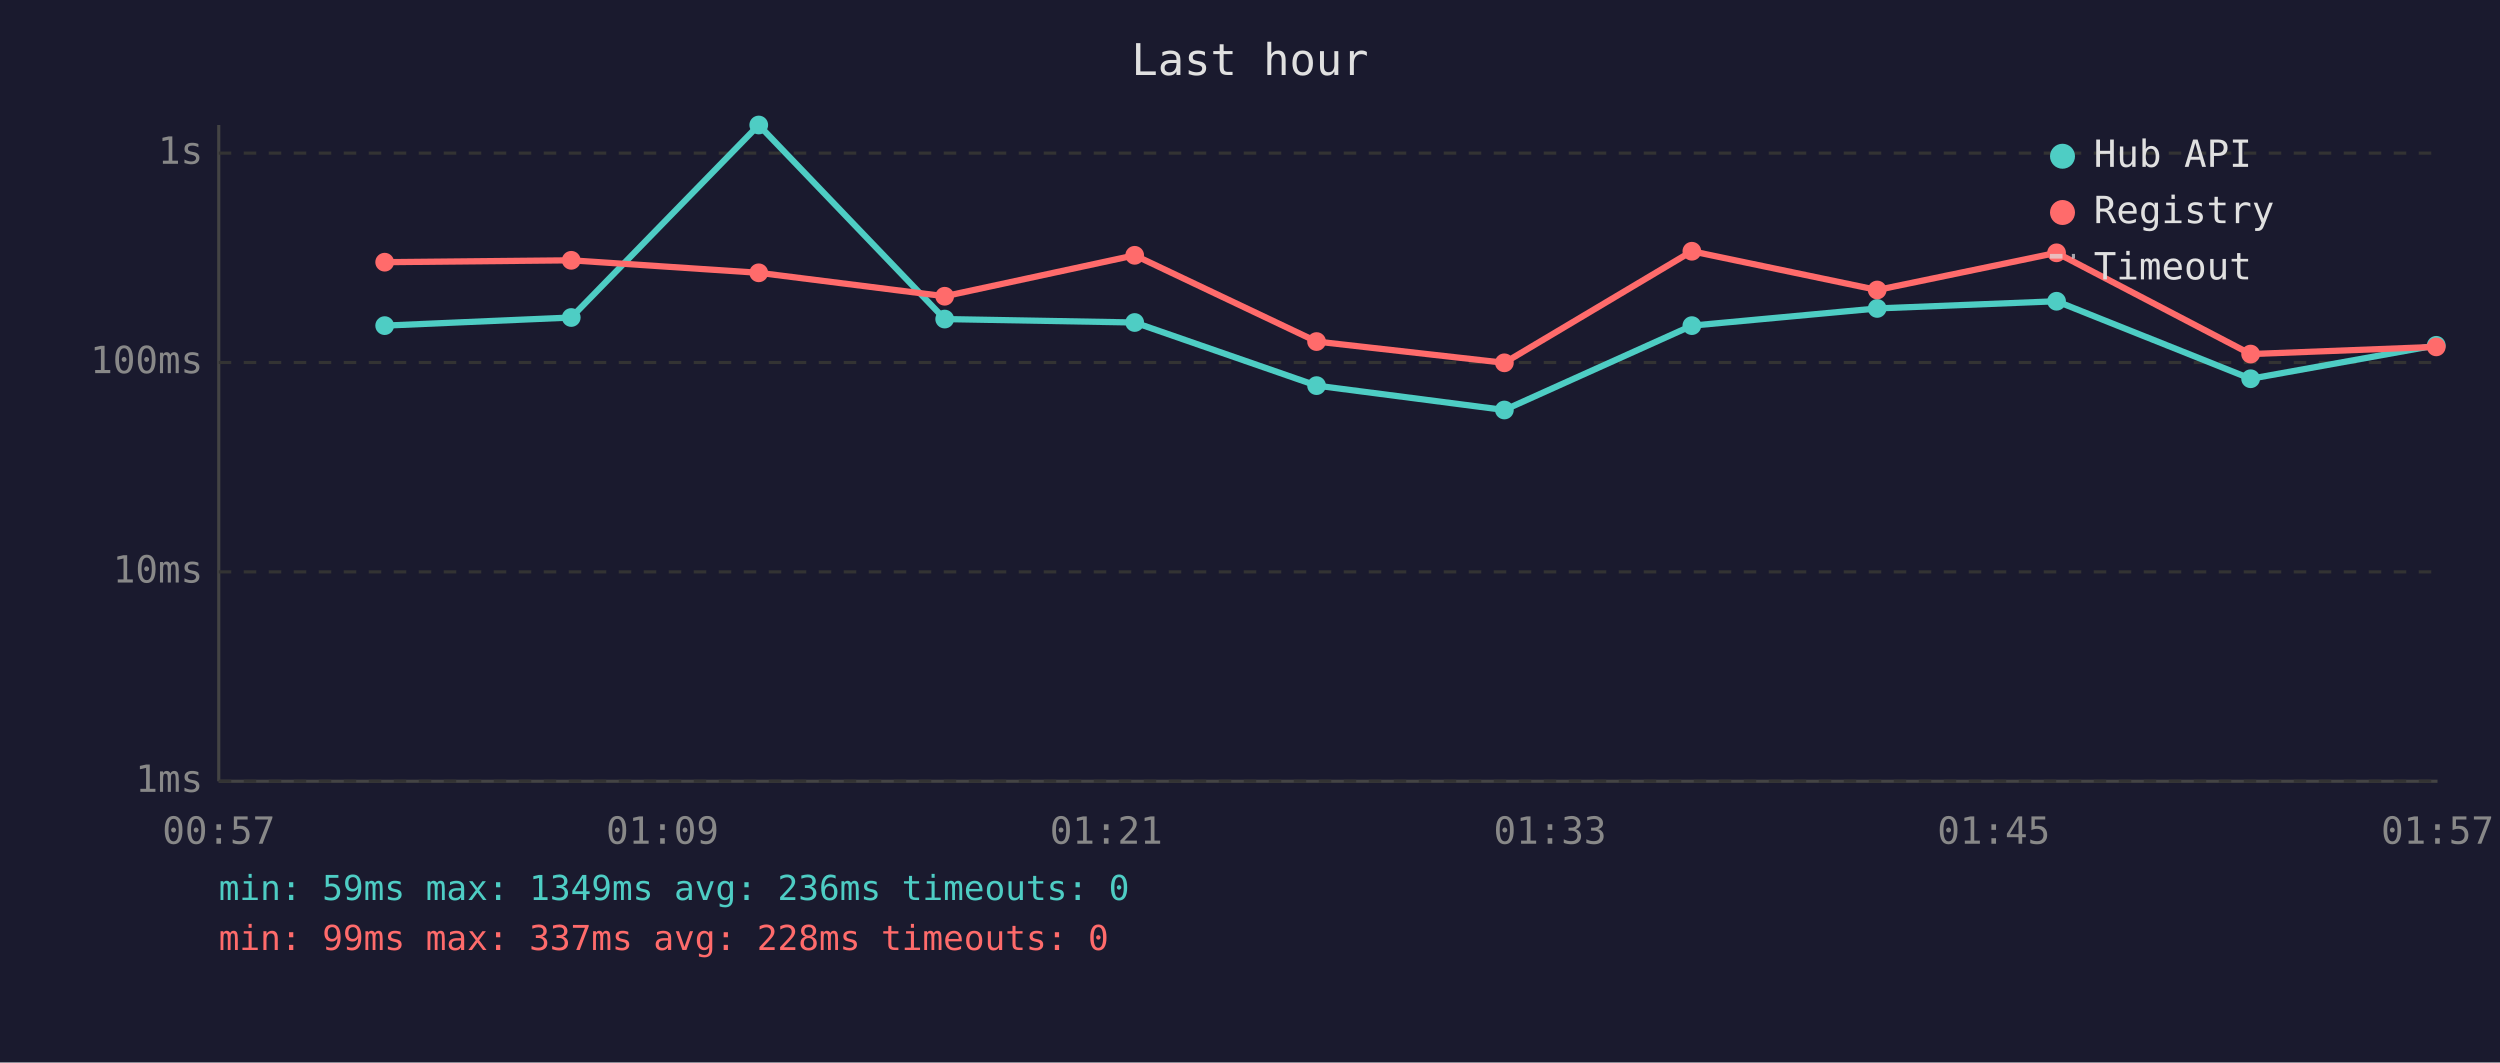
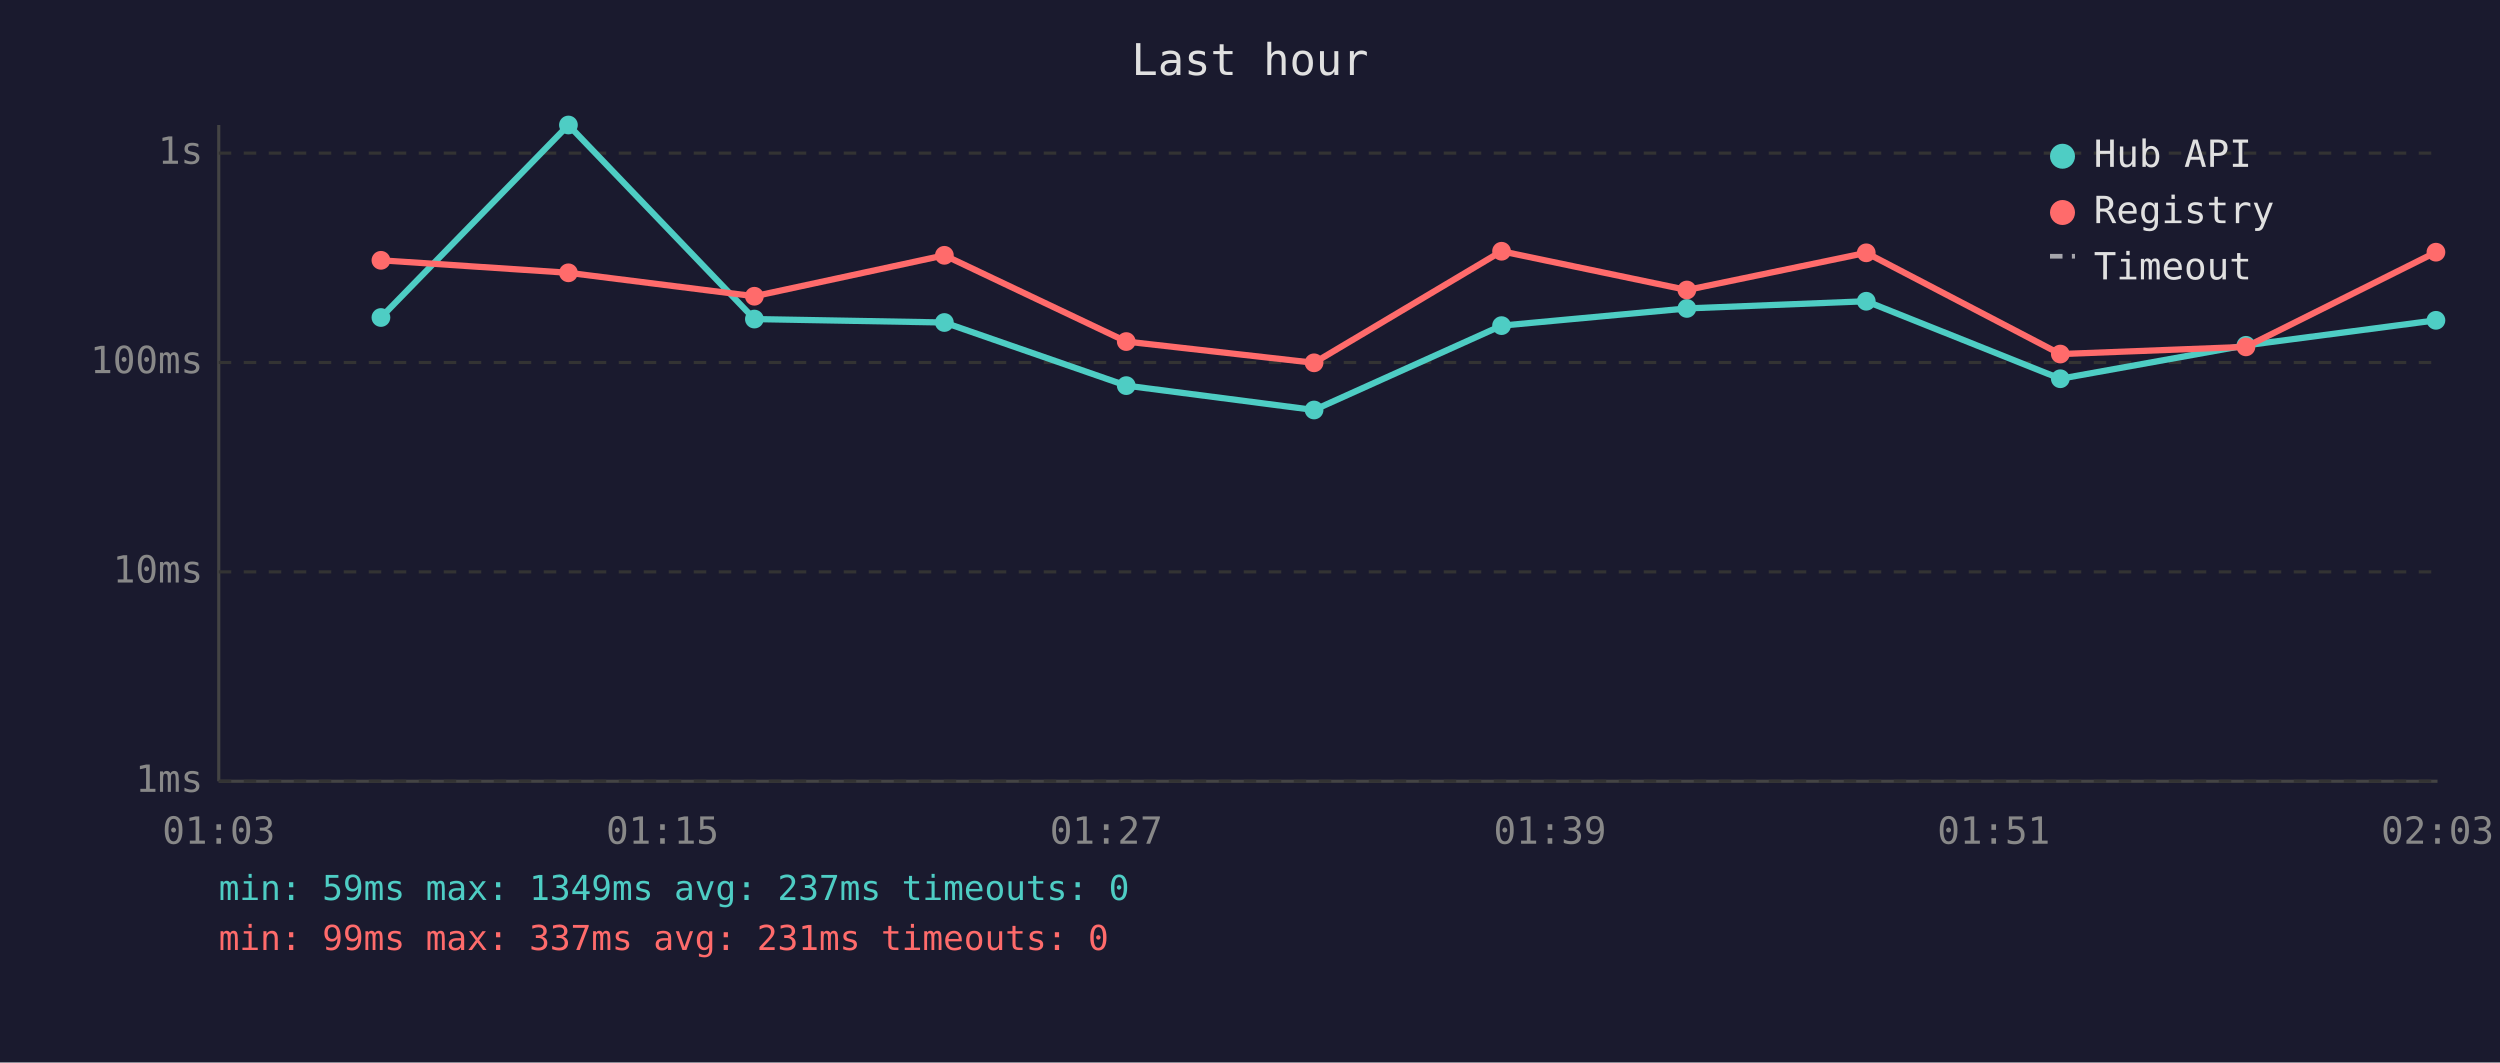
<svg xmlns="http://www.w3.org/2000/svg" viewBox="0 0 800 340" font-family="monospace" font-size="12">
  <rect width="800" height="340" fill="#1a1a2e" />
  <text x="400" y="24" fill="#e0e0e0" font-size="14" text-anchor="middle">Last hour</text>
  <line x1="70" y1="40" x2="70" y2="250" stroke="#444" stroke-width="1" />
  <line x1="70" y1="250" x2="780" y2="250" stroke="#444" stroke-width="1" />
  <line x1="70" y1="250" x2="780" y2="250" stroke="#333" stroke-width="1" stroke-dasharray="4" />
  <text x="65" y="250" fill="#888" text-anchor="end" dominant-baseline="middle">1ms</text>
  <line x1="70" y1="183" x2="780" y2="183" stroke="#333" stroke-width="1" stroke-dasharray="4" />
  <text x="65" y="183" fill="#888" text-anchor="end" dominant-baseline="middle">10ms</text>
  <line x1="70" y1="116" x2="780" y2="116" stroke="#333" stroke-width="1" stroke-dasharray="4" />
  <text x="65" y="116" fill="#888" text-anchor="end" dominant-baseline="middle">100ms</text>
  <line x1="70" y1="49" x2="780" y2="49" stroke="#333" stroke-width="1" stroke-dasharray="4" />
  <text x="65" y="49" fill="#888" text-anchor="end" dominant-baseline="middle">1s</text>
-   <text x="70" y="270" fill="#888" text-anchor="middle">00:57</text>
-   <text x="212" y="270" fill="#888" text-anchor="middle">01:09</text>
-   <text x="354" y="270" fill="#888" text-anchor="middle">01:21</text>
-   <text x="496" y="270" fill="#888" text-anchor="middle">01:33</text>
-   <text x="638" y="270" fill="#888" text-anchor="middle">01:45</text>
-   <text x="780" y="270" fill="#888" text-anchor="middle">01:57</text>
-   <polyline points="123.1,104.2 182.8,101.6 242.8,40.0 302.3,102.1 363.1,103.2 421.3,123.4 481.4,131.2 541.4,104.2 600.7,98.7 658.1,96.4 720.2,121.2 779.6,110.5" fill="none" stroke="#4ecdc4" stroke-width="2" opacity="1" />
-   <circle cx="123.1" cy="104.2" r="3" fill="#4ecdc4" />
-   <circle cx="182.8" cy="101.6" r="3" fill="#4ecdc4" />
-   <circle cx="242.8" cy="40.0" r="3" fill="#4ecdc4" />
-   <circle cx="302.3" cy="102.1" r="3" fill="#4ecdc4" />
-   <circle cx="363.1" cy="103.2" r="3" fill="#4ecdc4" />
-   <circle cx="421.3" cy="123.4" r="3" fill="#4ecdc4" />
-   <circle cx="481.4" cy="131.2" r="3" fill="#4ecdc4" />
-   <circle cx="541.4" cy="104.2" r="3" fill="#4ecdc4" />
-   <circle cx="600.7" cy="98.7" r="3" fill="#4ecdc4" />
-   <circle cx="658.1" cy="96.4" r="3" fill="#4ecdc4" />
-   <circle cx="720.2" cy="121.2" r="3" fill="#4ecdc4" />
-   <circle cx="779.6" cy="110.5" r="3" fill="#4ecdc4" />
-   <polyline points="123.1,83.9 182.8,83.3 242.8,87.3 302.3,94.8 363.1,81.7 421.3,109.3 481.4,116.1 541.4,80.4 600.7,92.8 658.1,80.9 720.2,113.3 779.6,111.0" fill="none" stroke="#ff6b6b" stroke-width="2" opacity="1" />
-   <circle cx="123.1" cy="83.9" r="3" fill="#ff6b6b" />
-   <circle cx="182.8" cy="83.3" r="3" fill="#ff6b6b" />
-   <circle cx="242.8" cy="87.3" r="3" fill="#ff6b6b" />
-   <circle cx="302.3" cy="94.8" r="3" fill="#ff6b6b" />
-   <circle cx="363.1" cy="81.7" r="3" fill="#ff6b6b" />
-   <circle cx="421.3" cy="109.3" r="3" fill="#ff6b6b" />
-   <circle cx="481.4" cy="116.1" r="3" fill="#ff6b6b" />
-   <circle cx="541.4" cy="80.4" r="3" fill="#ff6b6b" />
-   <circle cx="600.7" cy="92.8" r="3" fill="#ff6b6b" />
-   <circle cx="658.1" cy="80.9" r="3" fill="#ff6b6b" />
-   <circle cx="720.2" cy="113.3" r="3" fill="#ff6b6b" />
-   <circle cx="779.6" cy="111.0" r="3" fill="#ff6b6b" />
+   <text x="70" y="270" fill="#888" text-anchor="middle">01:03</text>
+   <text x="212" y="270" fill="#888" text-anchor="middle">01:15</text>
+   <text x="354" y="270" fill="#888" text-anchor="middle">01:27</text>
+   <text x="496" y="270" fill="#888" text-anchor="middle">01:39</text>
+   <text x="638" y="270" fill="#888" text-anchor="middle">01:51</text>
+   <text x="780" y="270" fill="#888" text-anchor="middle">02:03</text>
+   <polyline points="121.9,101.6 181.9,40.0 241.4,102.1 302.2,103.2 360.4,123.4 420.5,131.2 480.5,104.2 539.8,98.7 597.2,96.4 659.3,121.2 718.7,110.5 779.5,102.5" fill="none" stroke="#4ecdc4" stroke-width="2" opacity="1" />
+   <circle cx="121.9" cy="101.6" r="3" fill="#4ecdc4" />
+   <circle cx="181.9" cy="40.0" r="3" fill="#4ecdc4" />
+   <circle cx="241.4" cy="102.1" r="3" fill="#4ecdc4" />
+   <circle cx="302.2" cy="103.2" r="3" fill="#4ecdc4" />
+   <circle cx="360.4" cy="123.4" r="3" fill="#4ecdc4" />
+   <circle cx="420.5" cy="131.2" r="3" fill="#4ecdc4" />
+   <circle cx="480.5" cy="104.2" r="3" fill="#4ecdc4" />
+   <circle cx="539.8" cy="98.7" r="3" fill="#4ecdc4" />
+   <circle cx="597.2" cy="96.4" r="3" fill="#4ecdc4" />
+   <circle cx="659.3" cy="121.2" r="3" fill="#4ecdc4" />
+   <circle cx="718.7" cy="110.5" r="3" fill="#4ecdc4" />
+   <circle cx="779.5" cy="102.5" r="3" fill="#4ecdc4" />
+   <polyline points="121.9,83.3 181.9,87.3 241.4,94.8 302.2,81.7 360.4,109.3 420.5,116.1 480.5,80.4 539.8,92.8 597.2,80.9 659.3,113.3 718.7,111.0 779.5,80.7" fill="none" stroke="#ff6b6b" stroke-width="2" opacity="1" />
+   <circle cx="121.9" cy="83.3" r="3" fill="#ff6b6b" />
+   <circle cx="181.9" cy="87.3" r="3" fill="#ff6b6b" />
+   <circle cx="241.4" cy="94.8" r="3" fill="#ff6b6b" />
+   <circle cx="302.2" cy="81.7" r="3" fill="#ff6b6b" />
+   <circle cx="360.4" cy="109.3" r="3" fill="#ff6b6b" />
+   <circle cx="420.5" cy="116.1" r="3" fill="#ff6b6b" />
+   <circle cx="480.5" cy="80.4" r="3" fill="#ff6b6b" />
+   <circle cx="539.8" cy="92.8" r="3" fill="#ff6b6b" />
+   <circle cx="597.2" cy="80.9" r="3" fill="#ff6b6b" />
+   <circle cx="659.3" cy="113.3" r="3" fill="#ff6b6b" />
+   <circle cx="718.7" cy="111.0" r="3" fill="#ff6b6b" />
+   <circle cx="779.5" cy="80.7" r="3" fill="#ff6b6b" />
  <circle cx="660" cy="50" r="4" fill="#4ecdc4" />
  <text x="670" y="50" fill="#e0e0e0" dominant-baseline="middle">Hub API</text>
  <circle cx="660" cy="68" r="4" fill="#ff6b6b" />
  <text x="670" y="68" fill="#e0e0e0" dominant-baseline="middle">Registry</text>
  <line x1="656" y1="82" x2="664" y2="82" stroke="#e0e0e0" stroke-width="1.5" stroke-dasharray="4,3" opacity="0.7" />
  <text x="670" y="86" fill="#e0e0e0" dominant-baseline="middle">Timeout</text>
-   <text x="70" y="288" fill="#4ecdc4" font-size="11">min: 59ms  max: 1349ms  avg: 236ms  timeouts: 0</text>
-   <text x="70" y="304" fill="#ff6b6b" font-size="11">min: 99ms  max: 337ms  avg: 228ms  timeouts: 0</text>
+   <text x="70" y="288" fill="#4ecdc4" font-size="11">min: 59ms  max: 1349ms  avg: 237ms  timeouts: 0</text>
+   <text x="70" y="304" fill="#ff6b6b" font-size="11">min: 99ms  max: 337ms  avg: 231ms  timeouts: 0</text>
</svg>
